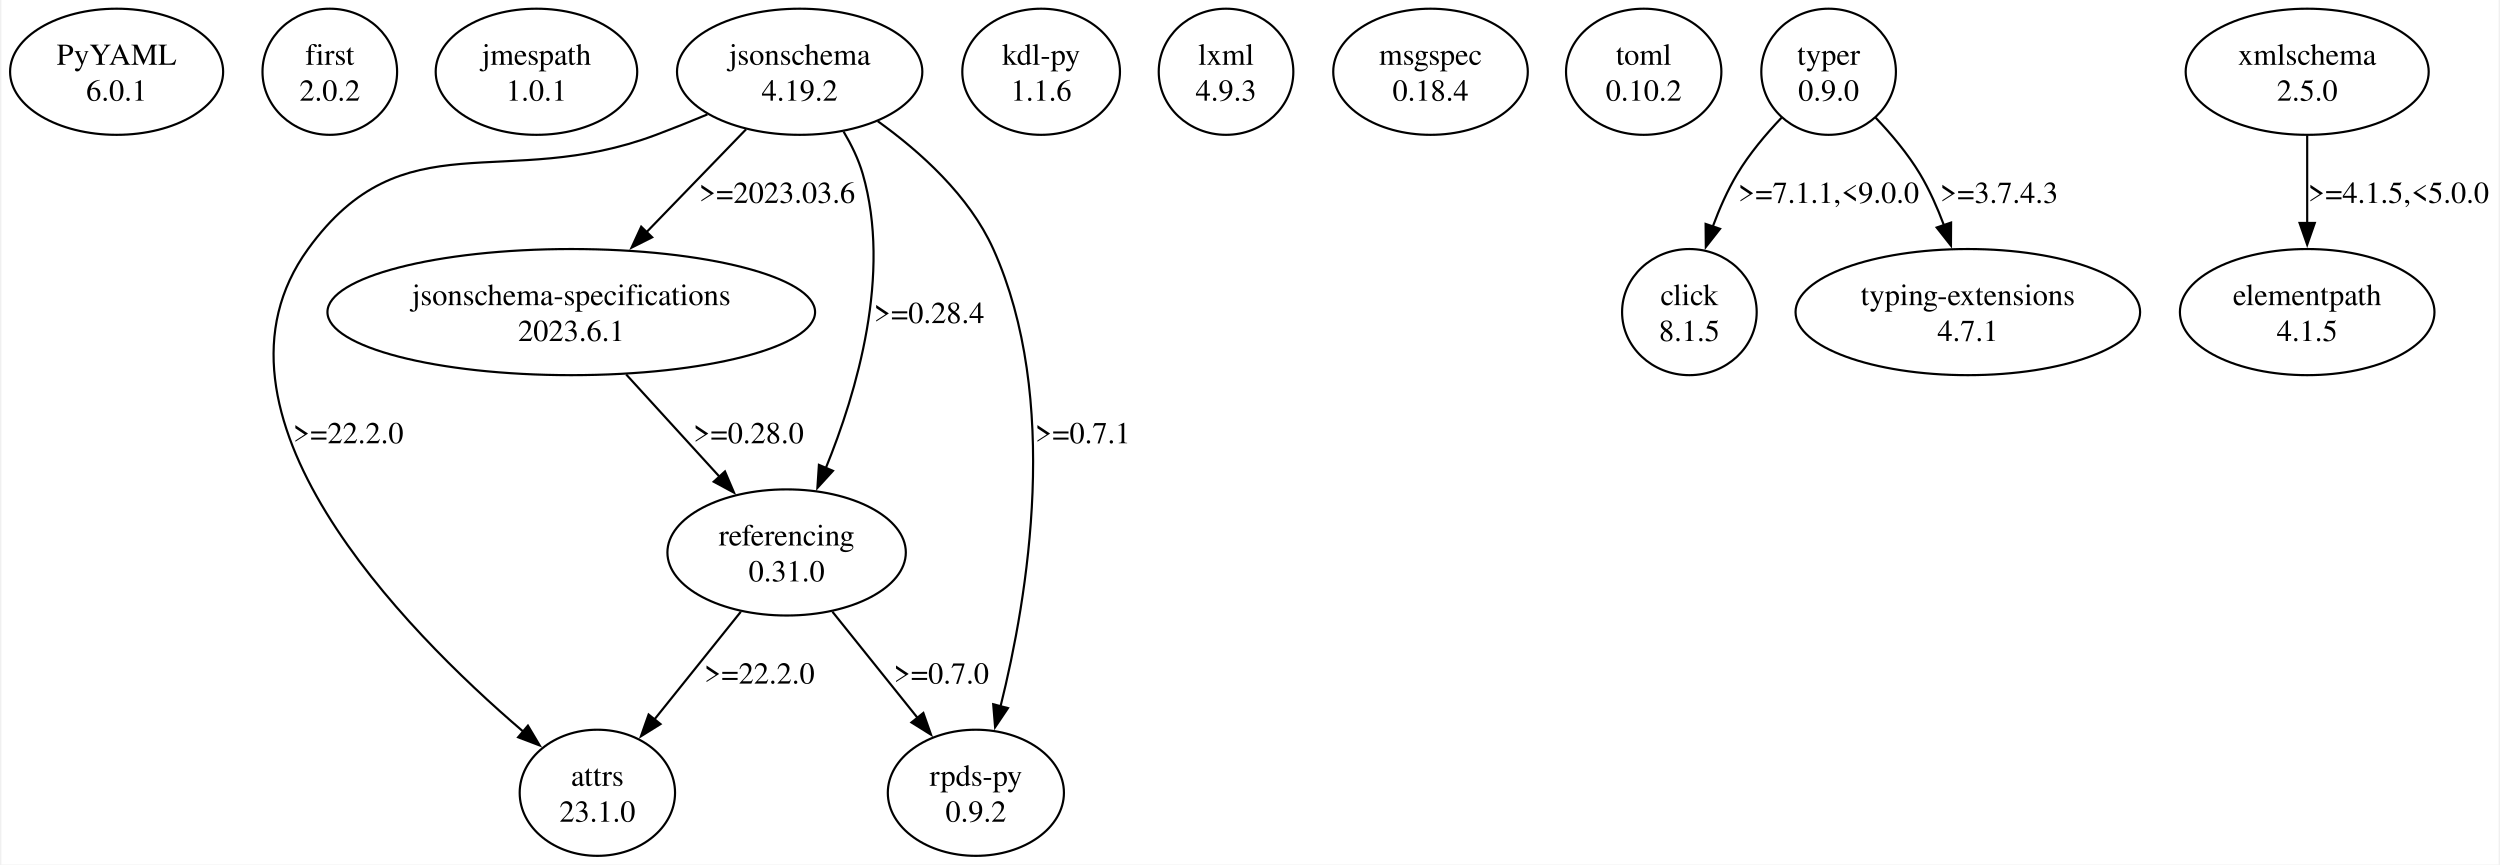
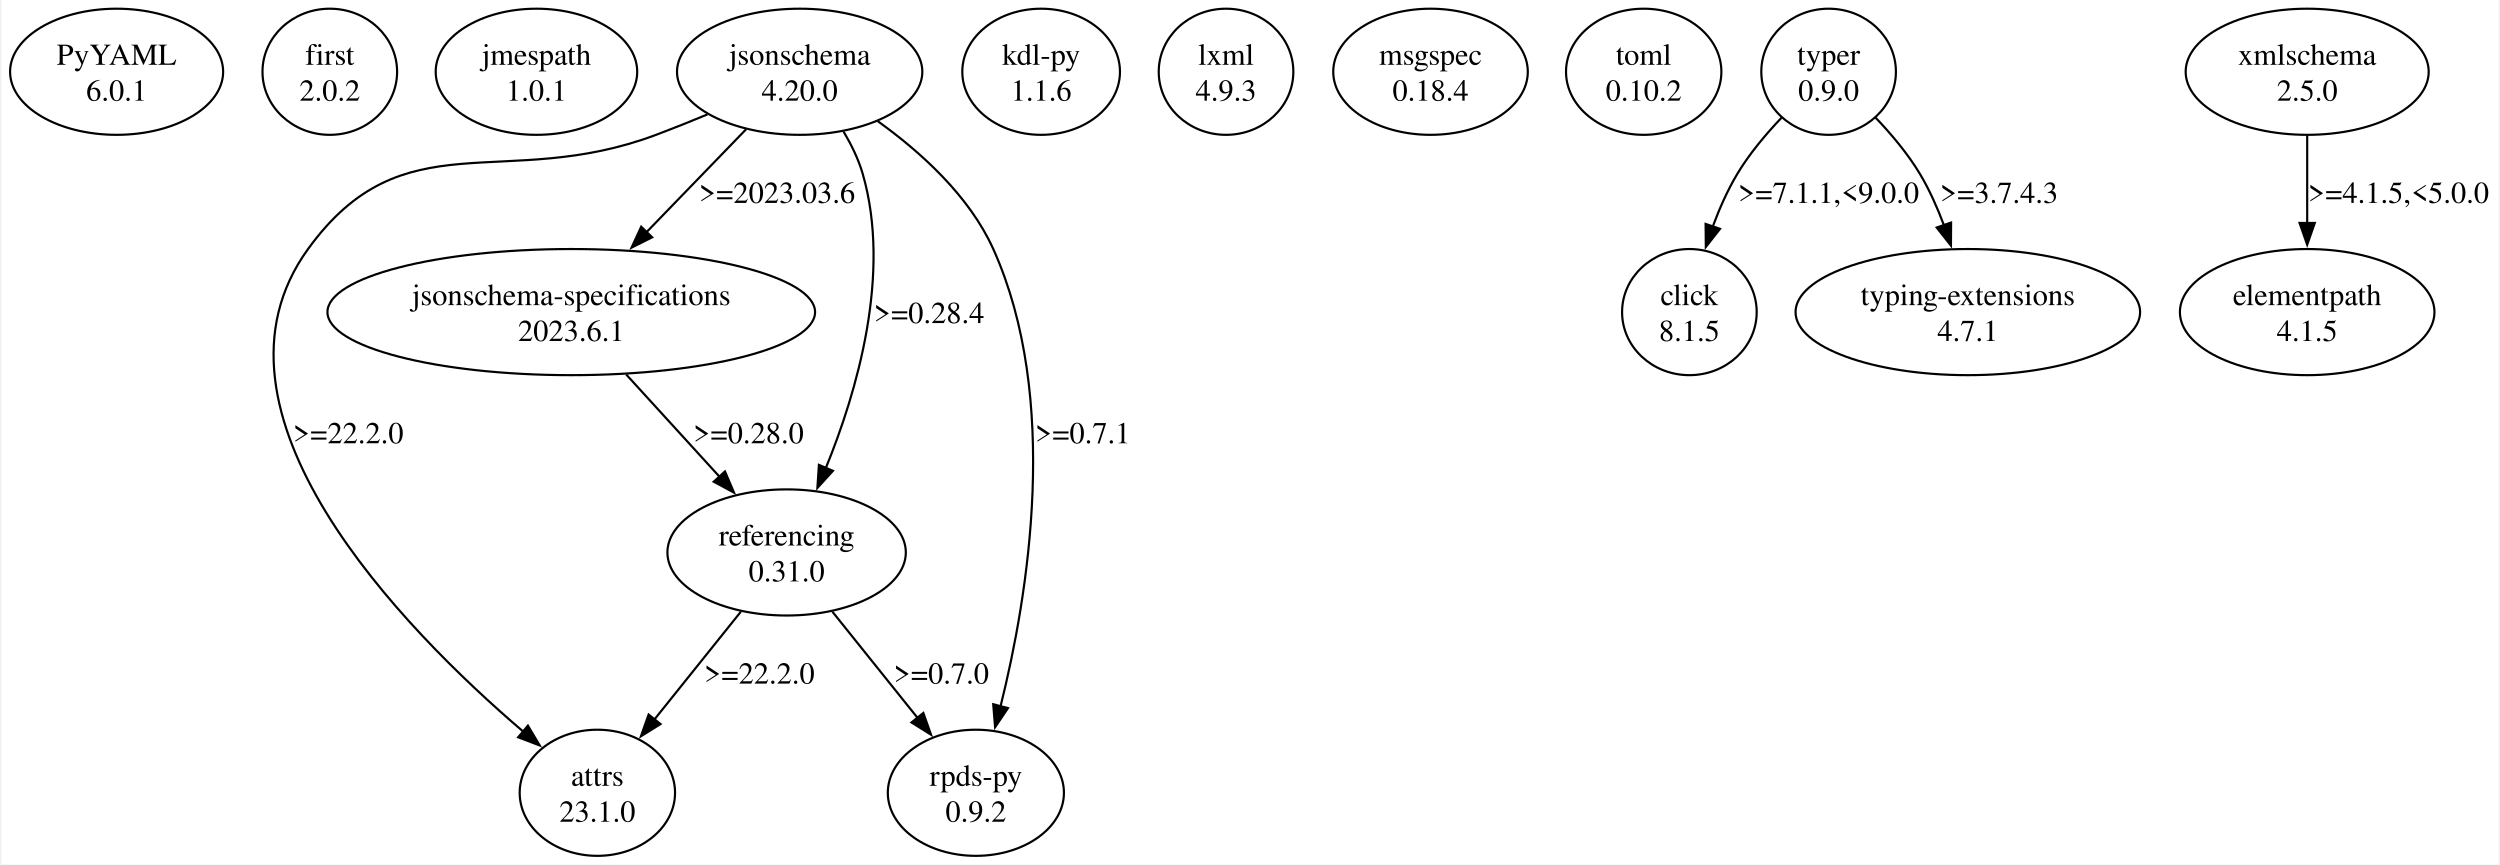
<svg xmlns="http://www.w3.org/2000/svg" width="1148pt" height="397pt" viewBox="0.00 0.00 1147.97 397.43">
  <g id="graph0" class="graph" transform="scale(1 1) rotate(0) translate(4 393.43)">
    <polygon fill="white" stroke="none" points="-4,4 -4,-393.43 1143.97,-393.43 1143.97,4 -4,4" />
    <g id="node1" class="node">
      <ellipse fill="none" stroke="black" cx="48.97" cy="-360.44" rx="48.97" ry="28.99" />
      <text text-anchor="middle" x="48.97" y="-363.64" font-family="Times,serif" font-size="14.00">PyYAML</text>
      <text text-anchor="middle" x="48.97" y="-347.14" font-family="Times,serif" font-size="14.00">6.0.1</text>
    </g>
    <g id="node2" class="node">
      <ellipse fill="none" stroke="black" cx="146.97" cy="-360.44" rx="30.94" ry="28.99" />
      <text text-anchor="middle" x="146.97" y="-363.64" font-family="Times,serif" font-size="14.00">first</text>
      <text text-anchor="middle" x="146.97" y="-347.14" font-family="Times,serif" font-size="14.00">2.0.2</text>
    </g>
    <g id="node3" class="node">
      <ellipse fill="none" stroke="black" cx="241.97" cy="-360.44" rx="46.32" ry="28.99" />
      <text text-anchor="middle" x="241.97" y="-363.64" font-family="Times,serif" font-size="14.00">jmespath</text>
      <text text-anchor="middle" x="241.97" y="-347.14" font-family="Times,serif" font-size="14.00">1.0.1</text>
    </g>
    <g id="node4" class="node">
      <ellipse fill="none" stroke="black" cx="362.97" cy="-360.44" rx="56.39" ry="28.99" />
      <text text-anchor="middle" x="362.97" y="-363.64" font-family="Times,serif" font-size="14.00">jsonschema</text>
-       <text text-anchor="middle" x="362.97" y="-347.14" font-family="Times,serif" font-size="14.00">4.19.2</text>
+       <text text-anchor="middle" x="362.97" y="-347.14" font-family="Times,serif" font-size="14.00">4.20.0</text>
    </g>
    <g id="node5" class="node">
      <ellipse fill="none" stroke="black" cx="269.97" cy="-28.99" rx="35.71" ry="28.99" />
      <text text-anchor="middle" x="269.97" y="-32.19" font-family="Times,serif" font-size="14.00">attrs</text>
      <text text-anchor="middle" x="269.97" y="-15.69" font-family="Times,serif" font-size="14.00">23.1.0</text>
    </g>
    <g id="edge1" class="edge">
      <path fill="none" stroke="black" d="M320.57,-340.84C312.77,-337.59 304.66,-334.34 296.97,-331.45 226.9,-305.15 180.87,-339.56 136.97,-278.95 82.78,-204.14 180.51,-104.51 235.81,-57.18" />
      <polygon fill="black" stroke="black" points="238.05,-59.86 243.46,-50.75 233.55,-54.51 238.05,-59.86" />
      <text text-anchor="middle" x="155.47" y="-189.67" font-family="Times,serif" font-size="14.00">&gt;=22.2.0</text>
    </g>
    <g id="node6" class="node">
      <ellipse fill="none" stroke="black" cx="257.97" cy="-249.96" rx="112.08" ry="28.99" />
      <text text-anchor="middle" x="257.97" y="-253.16" font-family="Times,serif" font-size="14.00">jsonschema-specifications</text>
      <text text-anchor="middle" x="257.97" y="-236.66" font-family="Times,serif" font-size="14.00">2023.6.1</text>
    </g>
    <g id="edge2" class="edge">
      <path fill="none" stroke="black" d="M338.35,-334.01C324.62,-319.82 307.3,-301.93 292.26,-286.39" />
      <polygon fill="black" stroke="black" points="295.16,-284.35 285.69,-279.6 290.13,-289.22 295.16,-284.35" />
      <text text-anchor="middle" x="352.59" y="-300.15" font-family="Times,serif" font-size="14.00">&gt;=2023.03.6</text>
    </g>
    <g id="node7" class="node">
      <ellipse fill="none" stroke="black" cx="356.97" cy="-139.47" rx="54.8" ry="28.99" />
      <text text-anchor="middle" x="356.97" y="-142.67" font-family="Times,serif" font-size="14.00">referencing</text>
      <text text-anchor="middle" x="356.97" y="-126.17" font-family="Times,serif" font-size="14.00">0.31.0</text>
    </g>
    <g id="edge3" class="edge">
      <path fill="none" stroke="black" d="M383.16,-332.93C386.79,-326.83 390.03,-320.16 391.97,-313.45 405.22,-267.57 389.36,-213.43 374.92,-178.1" />
      <polygon fill="black" stroke="black" points="378.26,-176.99 371.12,-169.16 371.82,-179.73 378.26,-176.99" />
      <text text-anchor="middle" x="422.47" y="-244.91" font-family="Times,serif" font-size="14.00">&gt;=0.28.4</text>
    </g>
    <g id="node8" class="node">
      <ellipse fill="none" stroke="black" cx="443.97" cy="-28.99" rx="40.48" ry="28.99" />
      <text text-anchor="middle" x="443.97" y="-32.19" font-family="Times,serif" font-size="14.00">rpds-py</text>
      <text text-anchor="middle" x="443.97" y="-15.69" font-family="Times,serif" font-size="14.00">0.9.2</text>
    </g>
    <g id="edge4" class="edge">
      <path fill="none" stroke="black" d="M398.8,-337.76C418.42,-323.7 440.93,-303.45 451.97,-278.95 482.94,-210.18 467.99,-119.55 455.32,-68.78" />
      <polygon fill="black" stroke="black" points="458.72,-67.92 452.81,-59.13 451.94,-69.69 458.72,-67.92" />
      <text text-anchor="middle" x="493.09" y="-189.67" font-family="Times,serif" font-size="14.00">&gt;=0.7.1</text>
    </g>
    <g id="edge7" class="edge">
      <path fill="none" stroke="black" d="M283.21,-221.3C296.35,-206.89 312.53,-189.16 326.39,-173.98" />
      <polygon fill="black" stroke="black" points="328.63,-176.71 332.79,-166.97 323.46,-171.99 328.63,-176.71" />
      <text text-anchor="middle" x="339.47" y="-189.67" font-family="Times,serif" font-size="14.00">&gt;=0.28.0</text>
    </g>
    <g id="edge5" class="edge">
      <path fill="none" stroke="black" d="M335.91,-112.21C323.97,-97.33 308.92,-78.57 296.22,-62.73" />
      <polygon fill="black" stroke="black" points="298.99,-60.58 290,-54.97 293.53,-64.96 298.99,-60.58" />
      <text text-anchor="middle" x="344.47" y="-79.18" font-family="Times,serif" font-size="14.00">&gt;=22.2.0</text>
    </g>
    <g id="edge6" class="edge">
      <path fill="none" stroke="black" d="M378.03,-112.21C389.8,-97.54 404.59,-79.09 417.18,-63.4" />
      <polygon fill="black" stroke="black" points="419.82,-65.69 423.35,-55.7 414.36,-61.32 419.82,-65.69" />
      <text text-anchor="middle" x="428.09" y="-79.18" font-family="Times,serif" font-size="14.00">&gt;=0.7.0</text>
    </g>
    <g id="node9" class="node">
      <ellipse fill="none" stroke="black" cx="473.97" cy="-360.44" rx="36.24" ry="28.99" />
      <text text-anchor="middle" x="473.97" y="-363.64" font-family="Times,serif" font-size="14.00">kdl-py</text>
      <text text-anchor="middle" x="473.97" y="-347.14" font-family="Times,serif" font-size="14.00">1.1.6</text>
    </g>
    <g id="node10" class="node">
      <ellipse fill="none" stroke="black" cx="558.97" cy="-360.44" rx="30.94" ry="28.99" />
      <text text-anchor="middle" x="558.97" y="-363.64" font-family="Times,serif" font-size="14.00">lxml</text>
      <text text-anchor="middle" x="558.97" y="-347.14" font-family="Times,serif" font-size="14.00">4.9.3</text>
    </g>
    <g id="node11" class="node">
      <ellipse fill="none" stroke="black" cx="652.97" cy="-360.44" rx="44.72" ry="28.99" />
      <text text-anchor="middle" x="652.97" y="-363.64" font-family="Times,serif" font-size="14.00">msgspec</text>
      <text text-anchor="middle" x="652.97" y="-347.14" font-family="Times,serif" font-size="14.00">0.18.4</text>
    </g>
    <g id="node12" class="node">
      <ellipse fill="none" stroke="black" cx="750.97" cy="-360.44" rx="35.71" ry="28.99" />
      <text text-anchor="middle" x="750.97" y="-363.64" font-family="Times,serif" font-size="14.00">toml</text>
      <text text-anchor="middle" x="750.97" y="-347.14" font-family="Times,serif" font-size="14.00">0.10.2</text>
    </g>
    <g id="node13" class="node">
      <ellipse fill="none" stroke="black" cx="835.97" cy="-360.44" rx="30.94" ry="28.99" />
      <text text-anchor="middle" x="835.97" y="-363.64" font-family="Times,serif" font-size="14.00">typer</text>
      <text text-anchor="middle" x="835.97" y="-347.14" font-family="Times,serif" font-size="14.00">0.9.0</text>
    </g>
    <g id="node14" class="node">
      <ellipse fill="none" stroke="black" cx="771.97" cy="-249.96" rx="30.94" ry="28.99" />
      <text text-anchor="middle" x="771.97" y="-253.16" font-family="Times,serif" font-size="14.00">click</text>
      <text text-anchor="middle" x="771.97" y="-236.66" font-family="Times,serif" font-size="14.00">8.1.5</text>
    </g>
    <g id="edge8" class="edge">
      <path fill="none" stroke="black" d="M814.37,-339.36C807.14,-331.77 799.52,-322.73 793.97,-313.45 789.49,-305.97 785.74,-297.44 782.67,-289.14" />
      <polygon fill="black" stroke="black" points="786.06,-288.23 779.52,-279.9 779.43,-290.49 786.06,-288.23" />
      <text text-anchor="middle" x="835.97" y="-300.15" font-family="Times,serif" font-size="14.00">&gt;=7.1.1,&lt;9.0.0</text>
    </g>
    <g id="node15" class="node">
      <ellipse fill="none" stroke="black" cx="899.97" cy="-249.96" rx="79.2" ry="28.99" />
      <text text-anchor="middle" x="899.97" y="-253.16" font-family="Times,serif" font-size="14.00">typing-extensions</text>
      <text text-anchor="middle" x="899.97" y="-236.66" font-family="Times,serif" font-size="14.00">4.7.1</text>
    </g>
    <g id="edge9" class="edge">
      <path fill="none" stroke="black" d="M857.56,-339.36C864.79,-331.77 872.41,-322.73 877.97,-313.45 882.31,-306.19 885.98,-297.94 888.99,-289.87" />
      <polygon fill="black" stroke="black" points="892.27,-291.12 892.21,-280.52 885.65,-288.84 892.27,-291.12" />
      <text text-anchor="middle" x="914.34" y="-300.15" font-family="Times,serif" font-size="14.00">&gt;=3.7.4.3</text>
    </g>
    <g id="node16" class="node">
      <ellipse fill="none" stroke="black" cx="1055.97" cy="-360.44" rx="55.86" ry="28.99" />
      <text text-anchor="middle" x="1055.97" y="-363.64" font-family="Times,serif" font-size="14.00">xmlschema</text>
      <text text-anchor="middle" x="1055.97" y="-347.14" font-family="Times,serif" font-size="14.00">2.5.0</text>
    </g>
    <g id="node17" class="node">
      <ellipse fill="none" stroke="black" cx="1055.97" cy="-249.96" rx="58.51" ry="28.99" />
      <text text-anchor="middle" x="1055.97" y="-253.16" font-family="Times,serif" font-size="14.00">elementpath</text>
      <text text-anchor="middle" x="1055.97" y="-236.66" font-family="Times,serif" font-size="14.00">4.1.5</text>
    </g>
    <g id="edge10" class="edge">
      <path fill="none" stroke="black" d="M1055.97,-331.22C1055.97,-318.89 1055.97,-304.2 1055.97,-290.78" />
      <polygon fill="black" stroke="black" points="1059.47,-290.93 1055.97,-280.93 1052.47,-290.93 1059.47,-290.93" />
      <text text-anchor="middle" x="1097.97" y="-300.15" font-family="Times,serif" font-size="14.00">&gt;=4.1.5,&lt;5.0.0</text>
    </g>
  </g>
</svg>
